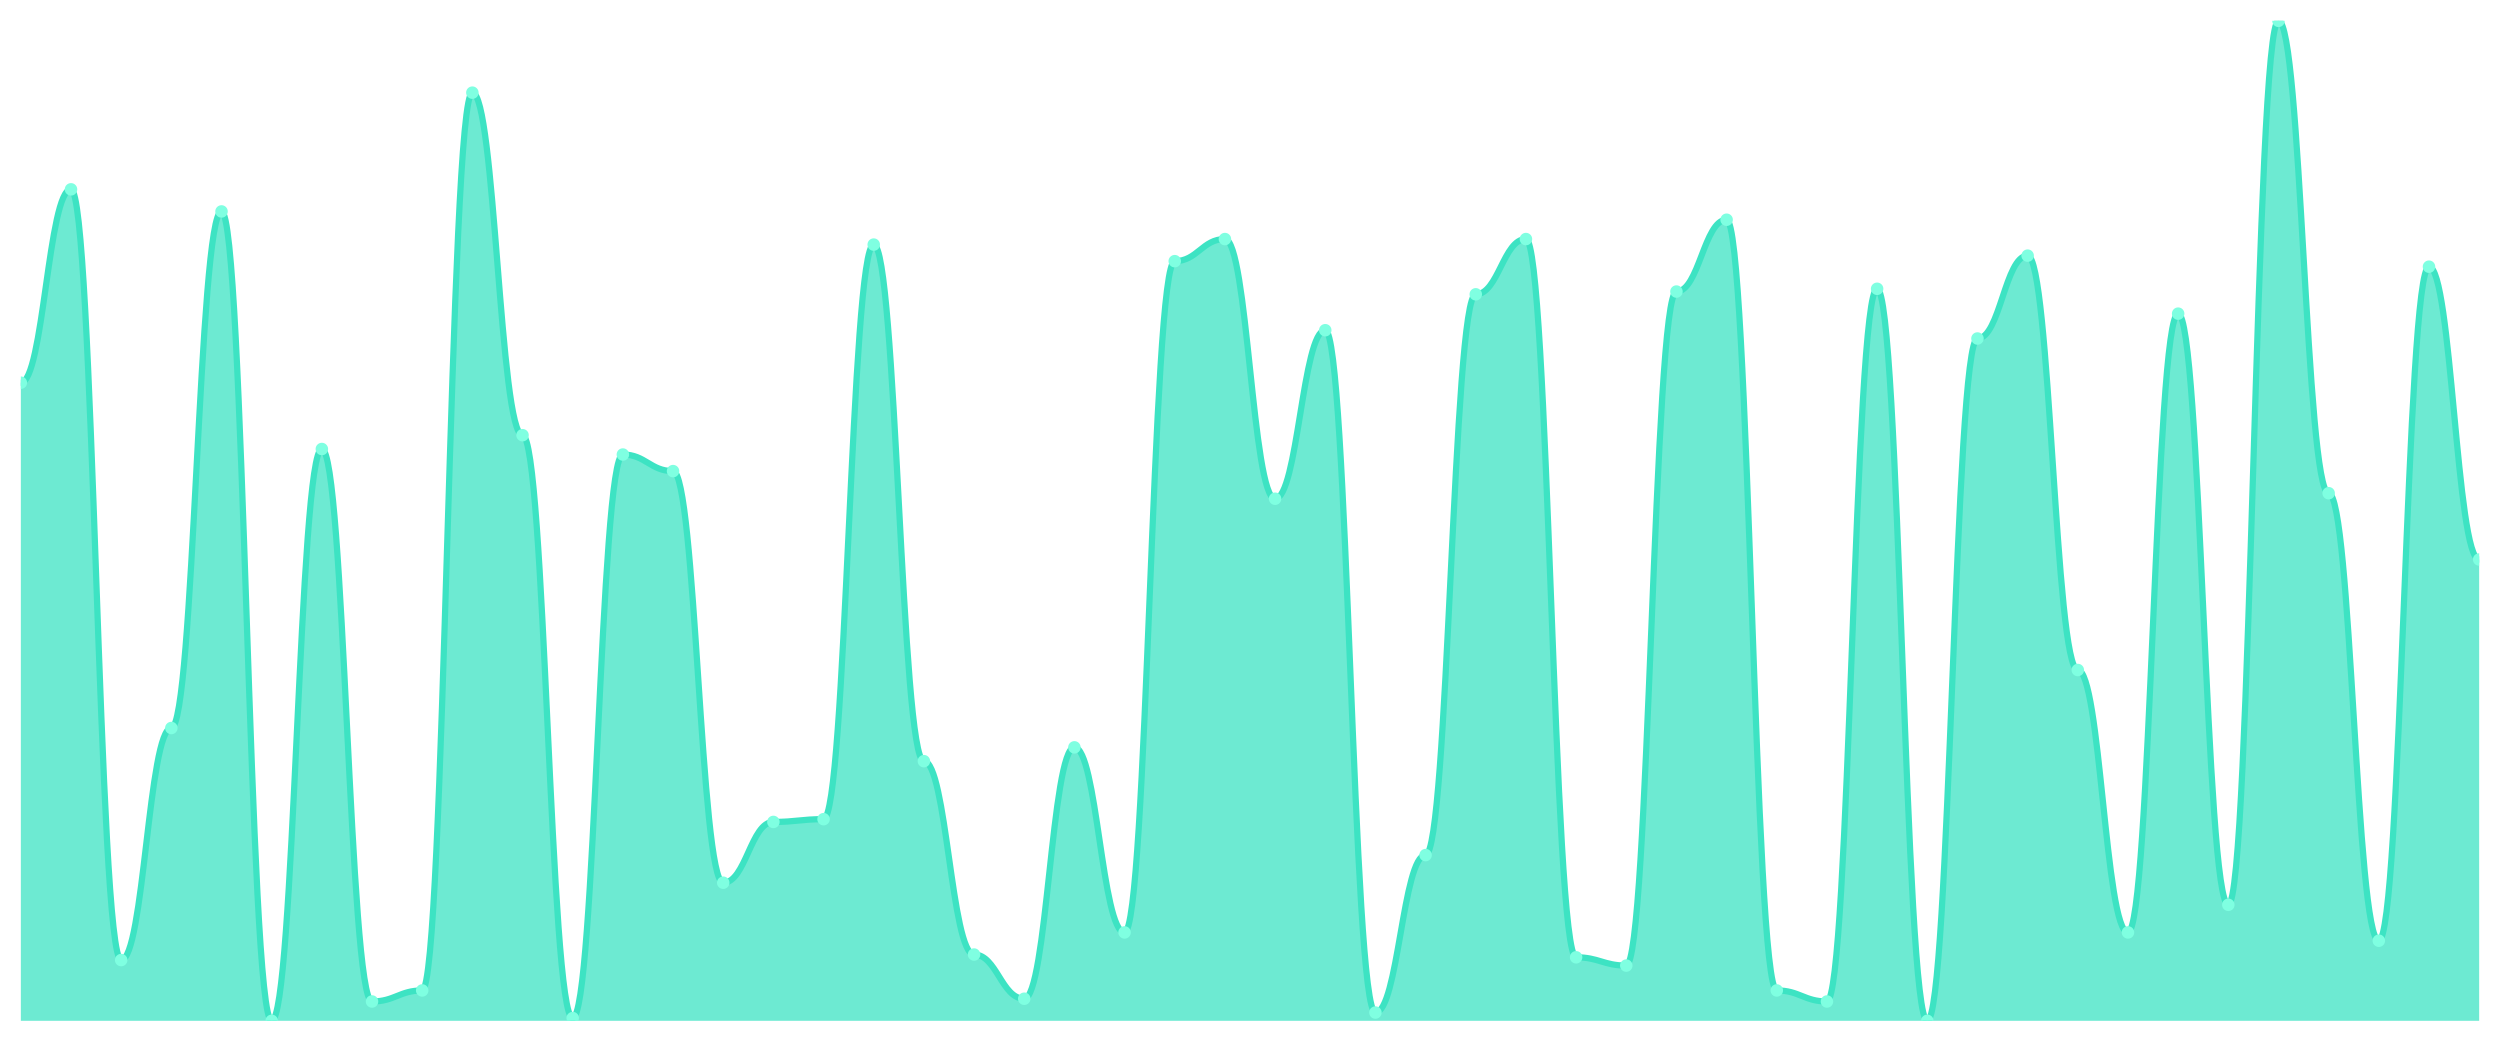
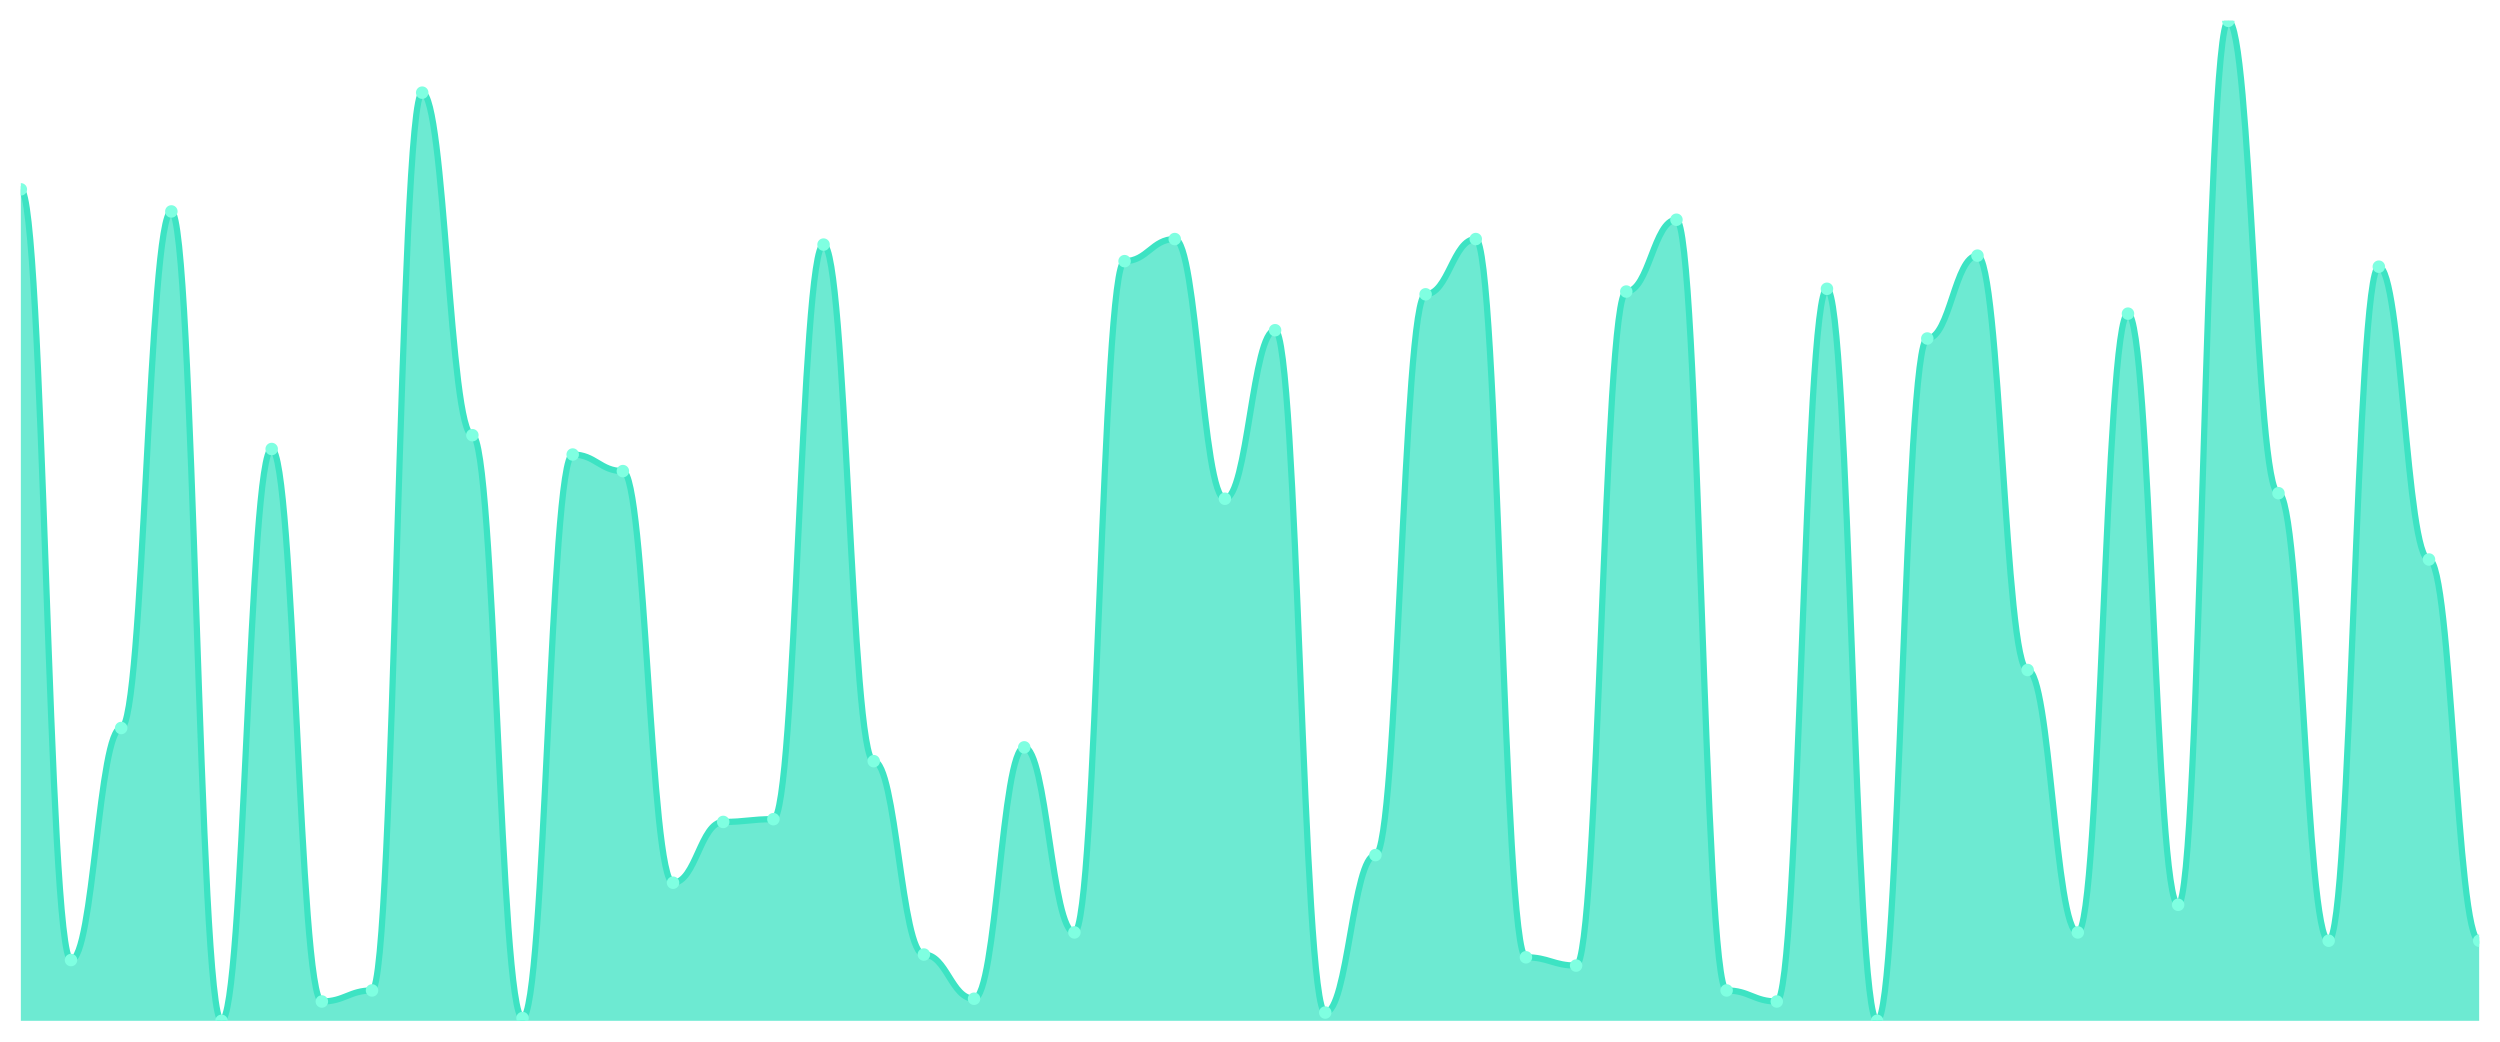
<svg xmlns="http://www.w3.org/2000/svg" viewBox="0 0 1200 500" width="1200" height="500">
  <defs>
    <clipPath id="c">
      <rect x="10" y="10" width="1180" height="480" />
    </clipPath>
  </defs>
  <rect width="1200" height="500" fill="none" />
  <g clip-path="url(#c)">
-     <path d="M 10,490 L 10,183.702 C 20.837,183.702 23.245,90.884 34.082,90.884 C 44.918,90.884 47.327,460.829 58.163,460.829 C 69,460.829 71.408,349.448 82.245,349.448 C 93.082,349.448 95.49,101.492 106.327,101.492 C 117.163,101.492 119.571,490 130.408,490 C 141.245,490 143.653,215.525 154.49,215.525 C 165.327,215.525 167.735,480.718 178.571,480.718 C 189.408,480.718 191.816,475.414 202.653,475.414 C 213.49,475.414 215.898,44.475 226.735,44.475 C 237.571,44.475 239.98,208.895 250.816,208.895 C 261.653,208.895 264.061,488.674 274.898,488.674 C 285.735,488.674 288.143,218.177 298.98,218.177 C 309.816,218.177 312.224,226.133 323.061,226.133 C 333.898,226.133 336.306,423.702 347.143,423.702 C 357.98,423.702 360.388,394.53 371.224,394.53 C 382.061,394.53 384.469,393.204 395.306,393.204 C 406.143,393.204 408.551,117.403 419.388,117.403 C 430.224,117.403 432.633,365.359 443.469,365.359 C 454.306,365.359 456.714,458.177 467.551,458.177 C 478.388,458.177 480.796,479.392 491.633,479.392 C 502.469,479.392 504.878,358.729 515.714,358.729 C 526.551,358.729 528.959,447.569 539.796,447.569 C 550.633,447.569 553.041,125.359 563.878,125.359 C 574.714,125.359 577.122,114.751 587.959,114.751 C 598.796,114.751 601.204,239.392 612.041,239.392 C 622.878,239.392 625.286,158.508 636.122,158.508 C 646.959,158.508 649.367,486.022 660.204,486.022 C 671.041,486.022 673.449,410.442 684.286,410.442 C 695.122,410.442 697.531,141.271 708.367,141.271 C 719.204,141.271 721.612,114.751 732.449,114.751 C 743.286,114.751 745.694,459.503 756.531,459.503 C 767.367,459.503 769.776,463.481 780.612,463.481 C 791.449,463.481 793.857,139.945 804.694,139.945 C 815.531,139.945 817.939,105.47 828.776,105.47 C 839.612,105.47 842.02,475.414 852.857,475.414 C 863.694,475.414 866.102,480.718 876.939,480.718 C 887.776,480.718 890.184,138.619 901.02,138.619 C 911.857,138.619 914.265,490 925.102,490 C 935.939,490 938.347,162.486 949.184,162.486 C 960.02,162.486 962.429,122.707 973.265,122.707 C 984.102,122.707 986.51,321.602 997.347,321.602 C 1008.184,321.602 1010.592,447.569 1021.429,447.569 C 1032.265,447.569 1034.673,150.552 1045.51,150.552 C 1056.347,150.552 1058.755,434.309 1069.592,434.309 C 1080.429,434.309 1082.837,10 1093.673,10 C 1104.51,10 1106.918,236.74 1117.755,236.74 C 1128.592,236.74 1131,451.547 1141.837,451.547 C 1152.673,451.547 1155.082,128.011 1165.918,128.011 C 1176.755,128.011 1179.163,268.564 1190,268.564 L 1190,490 Z" fill="rgba(61,227,195,0.75)" />
-     <path d="M 10,183.702 C 20.837,183.702 23.245,90.884 34.082,90.884 C 44.918,90.884 47.327,460.829 58.163,460.829 C 69,460.829 71.408,349.448 82.245,349.448 C 93.082,349.448 95.49,101.492 106.327,101.492 C 117.163,101.492 119.571,490 130.408,490 C 141.245,490 143.653,215.525 154.49,215.525 C 165.327,215.525 167.735,480.718 178.571,480.718 C 189.408,480.718 191.816,475.414 202.653,475.414 C 213.49,475.414 215.898,44.475 226.735,44.475 C 237.571,44.475 239.98,208.895 250.816,208.895 C 261.653,208.895 264.061,488.674 274.898,488.674 C 285.735,488.674 288.143,218.177 298.98,218.177 C 309.816,218.177 312.224,226.133 323.061,226.133 C 333.898,226.133 336.306,423.702 347.143,423.702 C 357.98,423.702 360.388,394.53 371.224,394.53 C 382.061,394.53 384.469,393.204 395.306,393.204 C 406.143,393.204 408.551,117.403 419.388,117.403 C 430.224,117.403 432.633,365.359 443.469,365.359 C 454.306,365.359 456.714,458.177 467.551,458.177 C 478.388,458.177 480.796,479.392 491.633,479.392 C 502.469,479.392 504.878,358.729 515.714,358.729 C 526.551,358.729 528.959,447.569 539.796,447.569 C 550.633,447.569 553.041,125.359 563.878,125.359 C 574.714,125.359 577.122,114.751 587.959,114.751 C 598.796,114.751 601.204,239.392 612.041,239.392 C 622.878,239.392 625.286,158.508 636.122,158.508 C 646.959,158.508 649.367,486.022 660.204,486.022 C 671.041,486.022 673.449,410.442 684.286,410.442 C 695.122,410.442 697.531,141.271 708.367,141.271 C 719.204,141.271 721.612,114.751 732.449,114.751 C 743.286,114.751 745.694,459.503 756.531,459.503 C 767.367,459.503 769.776,463.481 780.612,463.481 C 791.449,463.481 793.857,139.945 804.694,139.945 C 815.531,139.945 817.939,105.47 828.776,105.47 C 839.612,105.47 842.02,475.414 852.857,475.414 C 863.694,475.414 866.102,480.718 876.939,480.718 C 887.776,480.718 890.184,138.619 901.02,138.619 C 911.857,138.619 914.265,490 925.102,490 C 935.939,490 938.347,162.486 949.184,162.486 C 960.02,162.486 962.429,122.707 973.265,122.707 C 984.102,122.707 986.51,321.602 997.347,321.602 C 1008.184,321.602 1010.592,447.569 1021.429,447.569 C 1032.265,447.569 1034.673,150.552 1045.51,150.552 C 1056.347,150.552 1058.755,434.309 1069.592,434.309 C 1080.429,434.309 1082.837,10 1093.673,10 C 1104.51,10 1106.918,236.74 1117.755,236.74 C 1128.592,236.74 1131,451.547 1141.837,451.547 C 1152.673,451.547 1155.082,128.011 1165.918,128.011 C 1176.755,128.011 1179.163,268.564 1190,268.564" fill="none" stroke="#3de3c3" stroke-width="3" stroke-linecap="round" stroke-linejoin="round" />
-     <circle cx="10" cy="183.702" r="3" fill="#7fffe1" />
-     <circle cx="34.082" cy="90.884" r="3" fill="#7fffe1" />
-     <circle cx="58.163" cy="460.829" r="3" fill="#7fffe1" />
-     <circle cx="82.245" cy="349.448" r="3" fill="#7fffe1" />
-     <circle cx="106.327" cy="101.492" r="3" fill="#7fffe1" />
-     <circle cx="130.408" cy="490" r="3" fill="#7fffe1" />
-     <circle cx="154.49" cy="215.525" r="3" fill="#7fffe1" />
-     <circle cx="178.571" cy="480.718" r="3" fill="#7fffe1" />
-     <circle cx="202.653" cy="475.414" r="3" fill="#7fffe1" />
-     <circle cx="226.735" cy="44.475" r="3" fill="#7fffe1" />
-     <circle cx="250.816" cy="208.895" r="3" fill="#7fffe1" />
-     <circle cx="274.898" cy="488.674" r="3" fill="#7fffe1" />
-     <circle cx="298.98" cy="218.177" r="3" fill="#7fffe1" />
-     <circle cx="323.061" cy="226.133" r="3" fill="#7fffe1" />
-     <circle cx="347.143" cy="423.702" r="3" fill="#7fffe1" />
-     <circle cx="371.224" cy="394.53" r="3" fill="#7fffe1" />
-     <circle cx="395.306" cy="393.204" r="3" fill="#7fffe1" />
-     <circle cx="419.388" cy="117.403" r="3" fill="#7fffe1" />
-     <circle cx="443.469" cy="365.359" r="3" fill="#7fffe1" />
-     <circle cx="467.551" cy="458.177" r="3" fill="#7fffe1" />
-     <circle cx="491.633" cy="479.392" r="3" fill="#7fffe1" />
-     <circle cx="515.714" cy="358.729" r="3" fill="#7fffe1" />
-     <circle cx="539.796" cy="447.569" r="3" fill="#7fffe1" />
-     <circle cx="563.878" cy="125.359" r="3" fill="#7fffe1" />
-     <circle cx="587.959" cy="114.751" r="3" fill="#7fffe1" />
-     <circle cx="612.041" cy="239.392" r="3" fill="#7fffe1" />
-     <circle cx="636.122" cy="158.508" r="3" fill="#7fffe1" />
-     <circle cx="660.204" cy="486.022" r="3" fill="#7fffe1" />
-     <circle cx="684.286" cy="410.442" r="3" fill="#7fffe1" />
-     <circle cx="708.367" cy="141.271" r="3" fill="#7fffe1" />
-     <circle cx="732.449" cy="114.751" r="3" fill="#7fffe1" />
-     <circle cx="756.531" cy="459.503" r="3" fill="#7fffe1" />
-     <circle cx="780.612" cy="463.481" r="3" fill="#7fffe1" />
-     <circle cx="804.694" cy="139.945" r="3" fill="#7fffe1" />
-     <circle cx="828.776" cy="105.47" r="3" fill="#7fffe1" />
-     <circle cx="852.857" cy="475.414" r="3" fill="#7fffe1" />
-     <circle cx="876.939" cy="480.718" r="3" fill="#7fffe1" />
-     <circle cx="901.02" cy="138.619" r="3" fill="#7fffe1" />
-     <circle cx="925.102" cy="490" r="3" fill="#7fffe1" />
-     <circle cx="949.184" cy="162.486" r="3" fill="#7fffe1" />
-     <circle cx="973.265" cy="122.707" r="3" fill="#7fffe1" />
-     <circle cx="997.347" cy="321.602" r="3" fill="#7fffe1" />
-     <circle cx="1021.429" cy="447.569" r="3" fill="#7fffe1" />
-     <circle cx="1045.51" cy="150.552" r="3" fill="#7fffe1" />
-     <circle cx="1069.592" cy="434.309" r="3" fill="#7fffe1" />
-     <circle cx="1093.673" cy="10" r="3" fill="#7fffe1" />
-     <circle cx="1117.755" cy="236.74" r="3" fill="#7fffe1" />
-     <circle cx="1141.837" cy="451.547" r="3" fill="#7fffe1" />
-     <circle cx="1165.918" cy="128.011" r="3" fill="#7fffe1" />
-     <circle cx="1190" cy="268.564" r="3" fill="#7fffe1" />
+     <path d="M 10,490 L 10,90.884 C 20.837,90.884 23.245,460.829 34.082,460.829 C 44.918,460.829 47.327,349.448 58.163,349.448 C 69,349.448 71.408,101.492 82.245,101.492 C 93.082,101.492 95.49,490 106.327,490 C 117.163,490 119.571,215.525 130.408,215.525 C 141.245,215.525 143.653,480.718 154.49,480.718 C 165.327,480.718 167.735,475.414 178.571,475.414 C 189.408,475.414 191.816,44.475 202.653,44.475 C 213.49,44.475 215.898,208.895 226.735,208.895 C 237.571,208.895 239.98,488.674 250.816,488.674 C 261.653,488.674 264.061,218.177 274.898,218.177 C 285.735,218.177 288.143,226.133 298.98,226.133 C 309.816,226.133 312.224,423.702 323.061,423.702 C 333.898,423.702 336.306,394.53 347.143,394.53 C 357.98,394.53 360.388,393.204 371.224,393.204 C 382.061,393.204 384.469,117.403 395.306,117.403 C 406.143,117.403 408.551,365.359 419.388,365.359 C 430.224,365.359 432.633,458.177 443.469,458.177 C 454.306,458.177 456.714,479.392 467.551,479.392 C 478.388,479.392 480.796,358.729 491.633,358.729 C 502.469,358.729 504.878,447.569 515.714,447.569 C 526.551,447.569 528.959,125.359 539.796,125.359 C 550.633,125.359 553.041,114.751 563.878,114.751 C 574.714,114.751 577.122,239.392 587.959,239.392 C 598.796,239.392 601.204,158.508 612.041,158.508 C 622.878,158.508 625.286,486.022 636.122,486.022 C 646.959,486.022 649.367,410.442 660.204,410.442 C 671.041,410.442 673.449,141.271 684.286,141.271 C 695.122,141.271 697.531,114.751 708.367,114.751 C 719.204,114.751 721.612,459.503 732.449,459.503 C 743.286,459.503 745.694,463.481 756.531,463.481 C 767.367,463.481 769.776,139.945 780.612,139.945 C 791.449,139.945 793.857,105.47 804.694,105.47 C 815.531,105.47 817.939,475.414 828.776,475.414 C 839.612,475.414 842.02,480.718 852.857,480.718 C 863.694,480.718 866.102,138.619 876.939,138.619 C 887.776,138.619 890.184,490 901.02,490 C 911.857,490 914.265,162.486 925.102,162.486 C 935.939,162.486 938.347,122.707 949.184,122.707 C 960.02,122.707 962.429,321.602 973.265,321.602 C 984.102,321.602 986.51,447.569 997.347,447.569 C 1008.184,447.569 1010.592,150.552 1021.429,150.552 C 1032.265,150.552 1034.673,434.309 1045.51,434.309 C 1056.347,434.309 1058.755,10 1069.592,10 C 1080.429,10 1082.837,236.74 1093.673,236.74 C 1104.51,236.74 1106.918,451.547 1117.755,451.547 C 1128.592,451.547 1131,128.011 1141.837,128.011 C 1152.673,128.011 1155.082,268.564 1165.918,268.564 C 1176.755,268.564 1179.163,451.547 1190,451.547 L 1190,490 Z" fill="rgba(61,227,195,0.75)" />
+     <path d="M 10,90.884 C 20.837,90.884 23.245,460.829 34.082,460.829 C 44.918,460.829 47.327,349.448 58.163,349.448 C 69,349.448 71.408,101.492 82.245,101.492 C 93.082,101.492 95.49,490 106.327,490 C 117.163,490 119.571,215.525 130.408,215.525 C 141.245,215.525 143.653,480.718 154.49,480.718 C 165.327,480.718 167.735,475.414 178.571,475.414 C 189.408,475.414 191.816,44.475 202.653,44.475 C 213.49,44.475 215.898,208.895 226.735,208.895 C 237.571,208.895 239.98,488.674 250.816,488.674 C 261.653,488.674 264.061,218.177 274.898,218.177 C 285.735,218.177 288.143,226.133 298.98,226.133 C 309.816,226.133 312.224,423.702 323.061,423.702 C 333.898,423.702 336.306,394.53 347.143,394.53 C 357.98,394.53 360.388,393.204 371.224,393.204 C 382.061,393.204 384.469,117.403 395.306,117.403 C 406.143,117.403 408.551,365.359 419.388,365.359 C 430.224,365.359 432.633,458.177 443.469,458.177 C 454.306,458.177 456.714,479.392 467.551,479.392 C 478.388,479.392 480.796,358.729 491.633,358.729 C 502.469,358.729 504.878,447.569 515.714,447.569 C 526.551,447.569 528.959,125.359 539.796,125.359 C 550.633,125.359 553.041,114.751 563.878,114.751 C 574.714,114.751 577.122,239.392 587.959,239.392 C 598.796,239.392 601.204,158.508 612.041,158.508 C 622.878,158.508 625.286,486.022 636.122,486.022 C 646.959,486.022 649.367,410.442 660.204,410.442 C 671.041,410.442 673.449,141.271 684.286,141.271 C 695.122,141.271 697.531,114.751 708.367,114.751 C 719.204,114.751 721.612,459.503 732.449,459.503 C 743.286,459.503 745.694,463.481 756.531,463.481 C 767.367,463.481 769.776,139.945 780.612,139.945 C 791.449,139.945 793.857,105.47 804.694,105.47 C 815.531,105.47 817.939,475.414 828.776,475.414 C 839.612,475.414 842.02,480.718 852.857,480.718 C 863.694,480.718 866.102,138.619 876.939,138.619 C 887.776,138.619 890.184,490 901.02,490 C 911.857,490 914.265,162.486 925.102,162.486 C 935.939,162.486 938.347,122.707 949.184,122.707 C 960.02,122.707 962.429,321.602 973.265,321.602 C 984.102,321.602 986.51,447.569 997.347,447.569 C 1008.184,447.569 1010.592,150.552 1021.429,150.552 C 1032.265,150.552 1034.673,434.309 1045.51,434.309 C 1056.347,434.309 1058.755,10 1069.592,10 C 1080.429,10 1082.837,236.74 1093.673,236.74 C 1104.51,236.74 1106.918,451.547 1117.755,451.547 C 1128.592,451.547 1131,128.011 1141.837,128.011 C 1152.673,128.011 1155.082,268.564 1165.918,268.564 C 1176.755,268.564 1179.163,451.547 1190,451.547" fill="none" stroke="#3de3c3" stroke-width="3" stroke-linecap="round" stroke-linejoin="round" />
+     <circle cx="10" cy="90.884" r="3" fill="#7fffe1" />
+     <circle cx="34.082" cy="460.829" r="3" fill="#7fffe1" />
+     <circle cx="58.163" cy="349.448" r="3" fill="#7fffe1" />
+     <circle cx="82.245" cy="101.492" r="3" fill="#7fffe1" />
+     <circle cx="106.327" cy="490" r="3" fill="#7fffe1" />
+     <circle cx="130.408" cy="215.525" r="3" fill="#7fffe1" />
+     <circle cx="154.49" cy="480.718" r="3" fill="#7fffe1" />
+     <circle cx="178.571" cy="475.414" r="3" fill="#7fffe1" />
+     <circle cx="202.653" cy="44.475" r="3" fill="#7fffe1" />
+     <circle cx="226.735" cy="208.895" r="3" fill="#7fffe1" />
+     <circle cx="250.816" cy="488.674" r="3" fill="#7fffe1" />
+     <circle cx="274.898" cy="218.177" r="3" fill="#7fffe1" />
+     <circle cx="298.98" cy="226.133" r="3" fill="#7fffe1" />
+     <circle cx="323.061" cy="423.702" r="3" fill="#7fffe1" />
+     <circle cx="347.143" cy="394.53" r="3" fill="#7fffe1" />
+     <circle cx="371.224" cy="393.204" r="3" fill="#7fffe1" />
+     <circle cx="395.306" cy="117.403" r="3" fill="#7fffe1" />
+     <circle cx="419.388" cy="365.359" r="3" fill="#7fffe1" />
+     <circle cx="443.469" cy="458.177" r="3" fill="#7fffe1" />
+     <circle cx="467.551" cy="479.392" r="3" fill="#7fffe1" />
+     <circle cx="491.633" cy="358.729" r="3" fill="#7fffe1" />
+     <circle cx="515.714" cy="447.569" r="3" fill="#7fffe1" />
+     <circle cx="539.796" cy="125.359" r="3" fill="#7fffe1" />
+     <circle cx="563.878" cy="114.751" r="3" fill="#7fffe1" />
+     <circle cx="587.959" cy="239.392" r="3" fill="#7fffe1" />
+     <circle cx="612.041" cy="158.508" r="3" fill="#7fffe1" />
+     <circle cx="636.122" cy="486.022" r="3" fill="#7fffe1" />
+     <circle cx="660.204" cy="410.442" r="3" fill="#7fffe1" />
+     <circle cx="684.286" cy="141.271" r="3" fill="#7fffe1" />
+     <circle cx="708.367" cy="114.751" r="3" fill="#7fffe1" />
+     <circle cx="732.449" cy="459.503" r="3" fill="#7fffe1" />
+     <circle cx="756.531" cy="463.481" r="3" fill="#7fffe1" />
+     <circle cx="780.612" cy="139.945" r="3" fill="#7fffe1" />
+     <circle cx="804.694" cy="105.47" r="3" fill="#7fffe1" />
+     <circle cx="828.776" cy="475.414" r="3" fill="#7fffe1" />
+     <circle cx="852.857" cy="480.718" r="3" fill="#7fffe1" />
+     <circle cx="876.939" cy="138.619" r="3" fill="#7fffe1" />
+     <circle cx="901.02" cy="490" r="3" fill="#7fffe1" />
+     <circle cx="925.102" cy="162.486" r="3" fill="#7fffe1" />
+     <circle cx="949.184" cy="122.707" r="3" fill="#7fffe1" />
+     <circle cx="973.265" cy="321.602" r="3" fill="#7fffe1" />
+     <circle cx="997.347" cy="447.569" r="3" fill="#7fffe1" />
+     <circle cx="1021.429" cy="150.552" r="3" fill="#7fffe1" />
+     <circle cx="1045.51" cy="434.309" r="3" fill="#7fffe1" />
+     <circle cx="1069.592" cy="10" r="3" fill="#7fffe1" />
+     <circle cx="1093.673" cy="236.74" r="3" fill="#7fffe1" />
+     <circle cx="1117.755" cy="451.547" r="3" fill="#7fffe1" />
+     <circle cx="1141.837" cy="128.011" r="3" fill="#7fffe1" />
+     <circle cx="1165.918" cy="268.564" r="3" fill="#7fffe1" />
+     <circle cx="1190" cy="451.547" r="3" fill="#7fffe1" />
  </g>
</svg>
